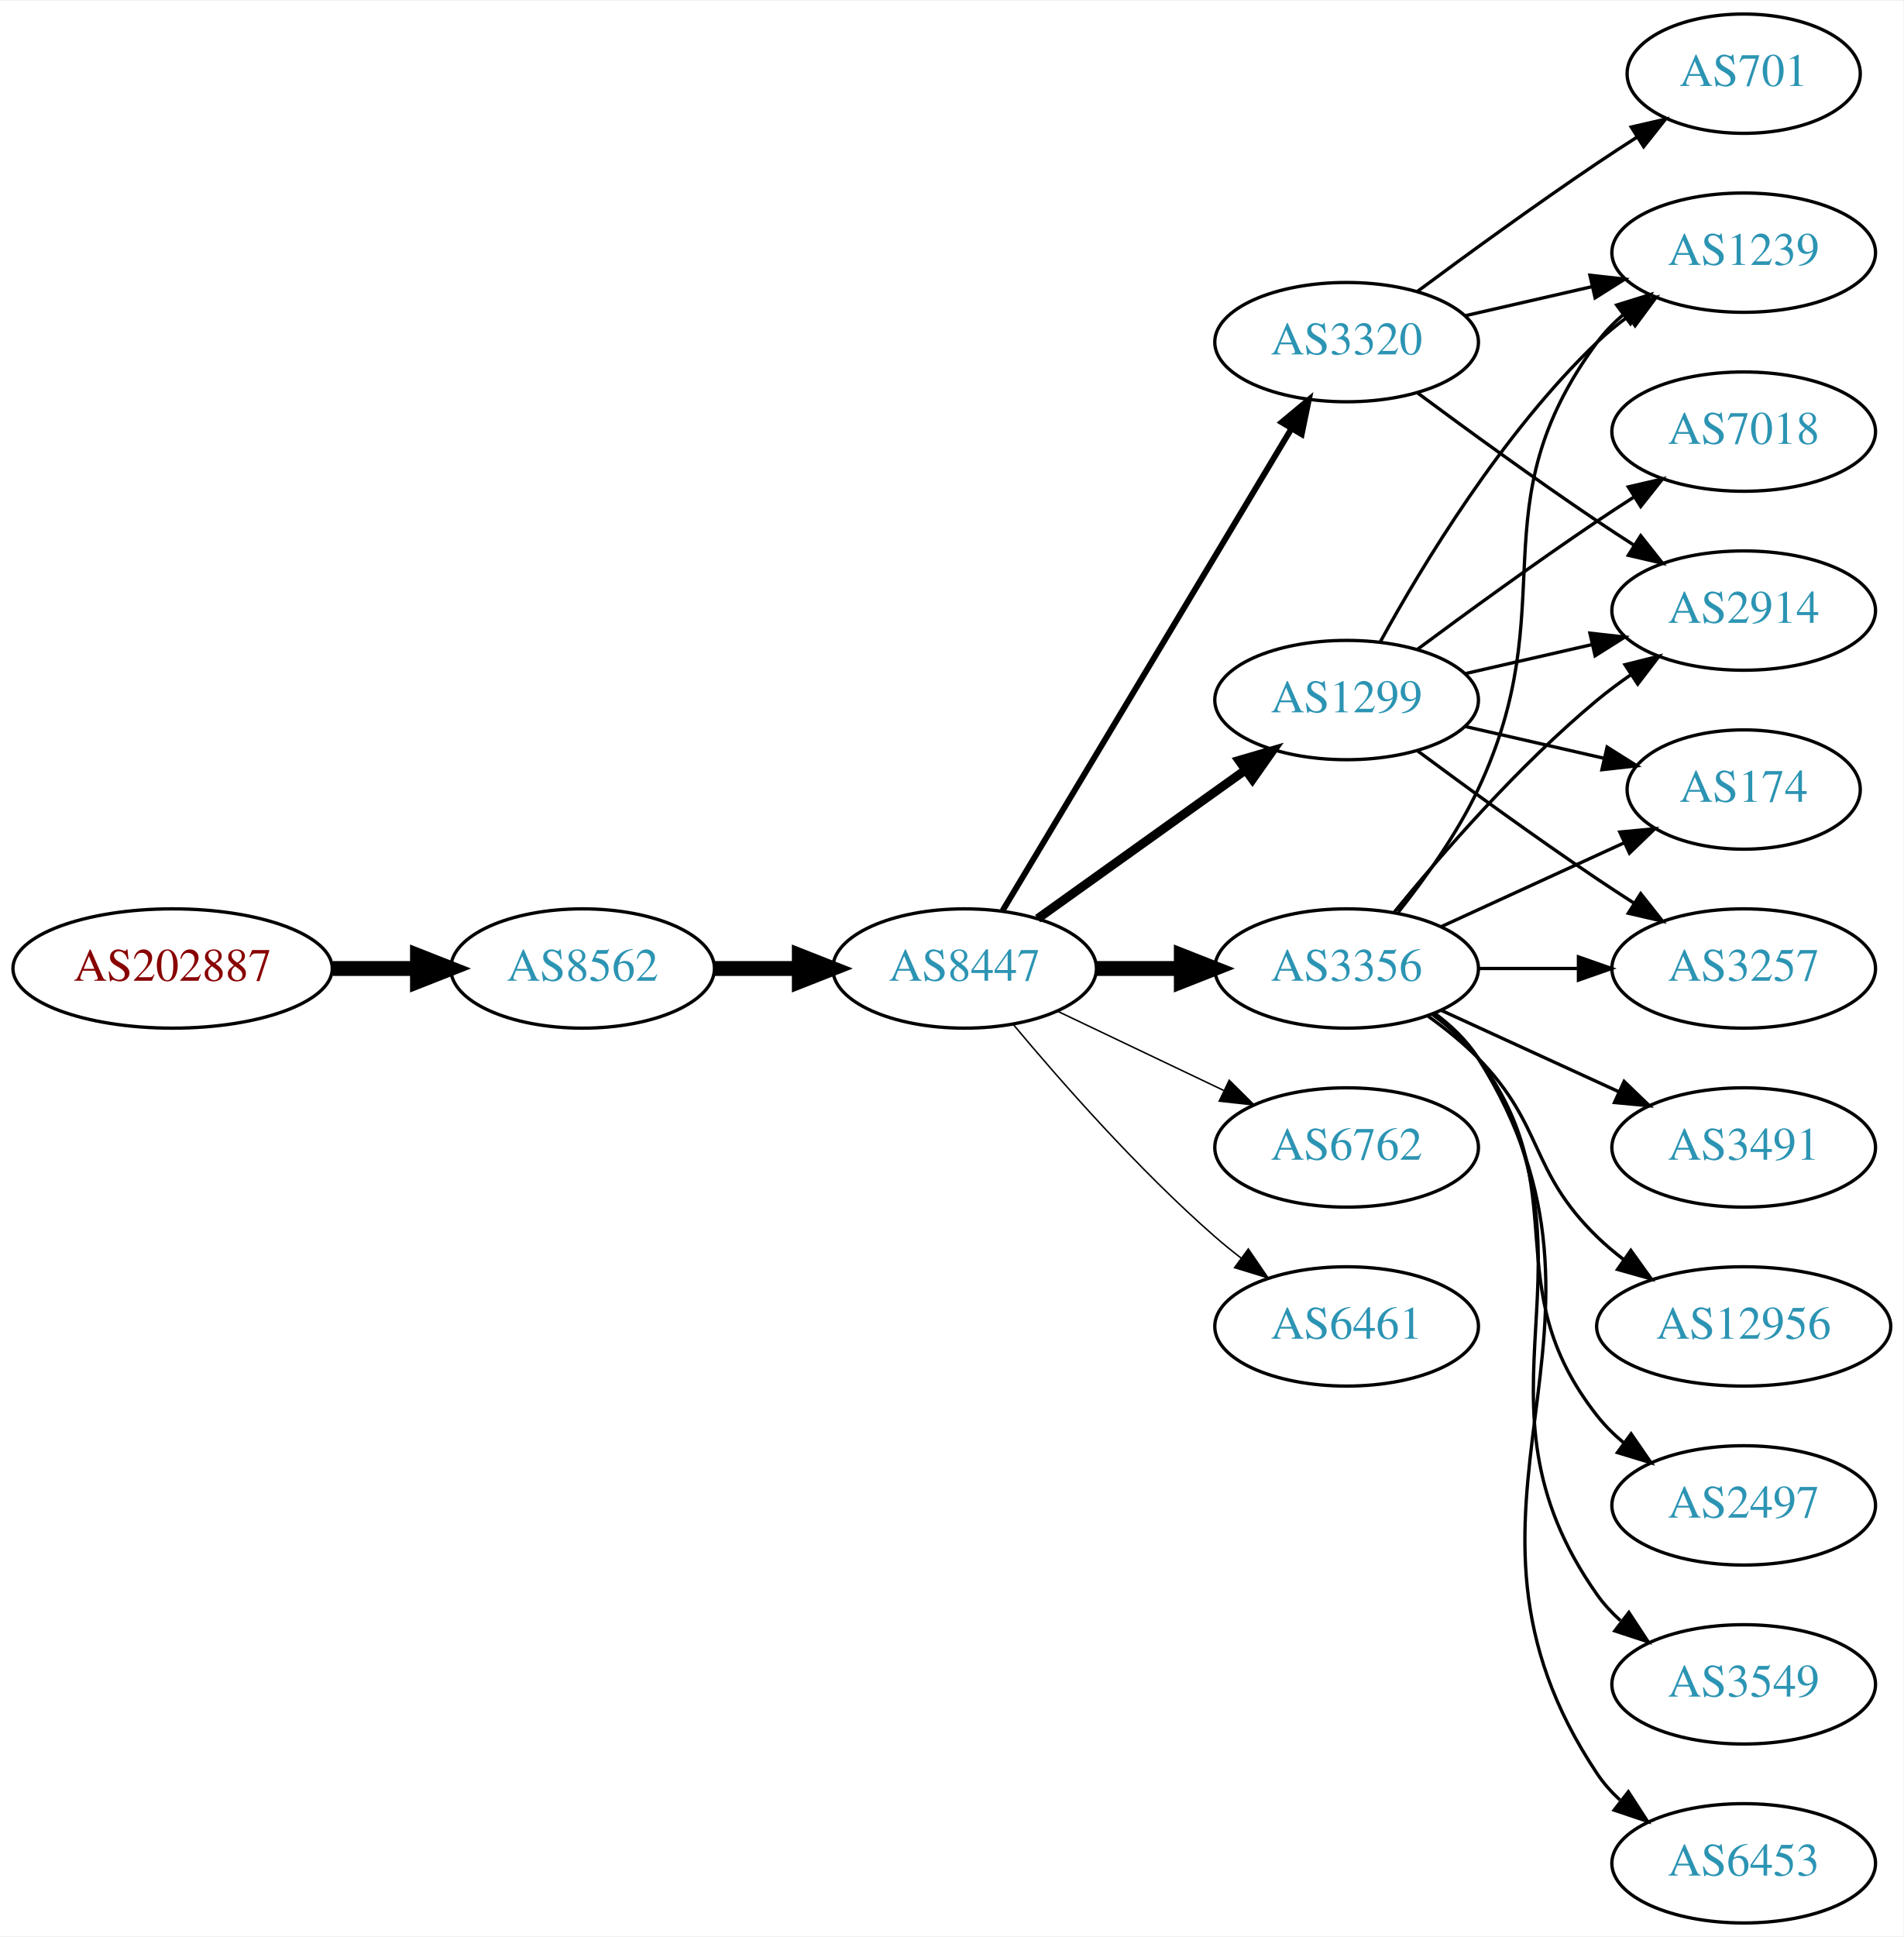
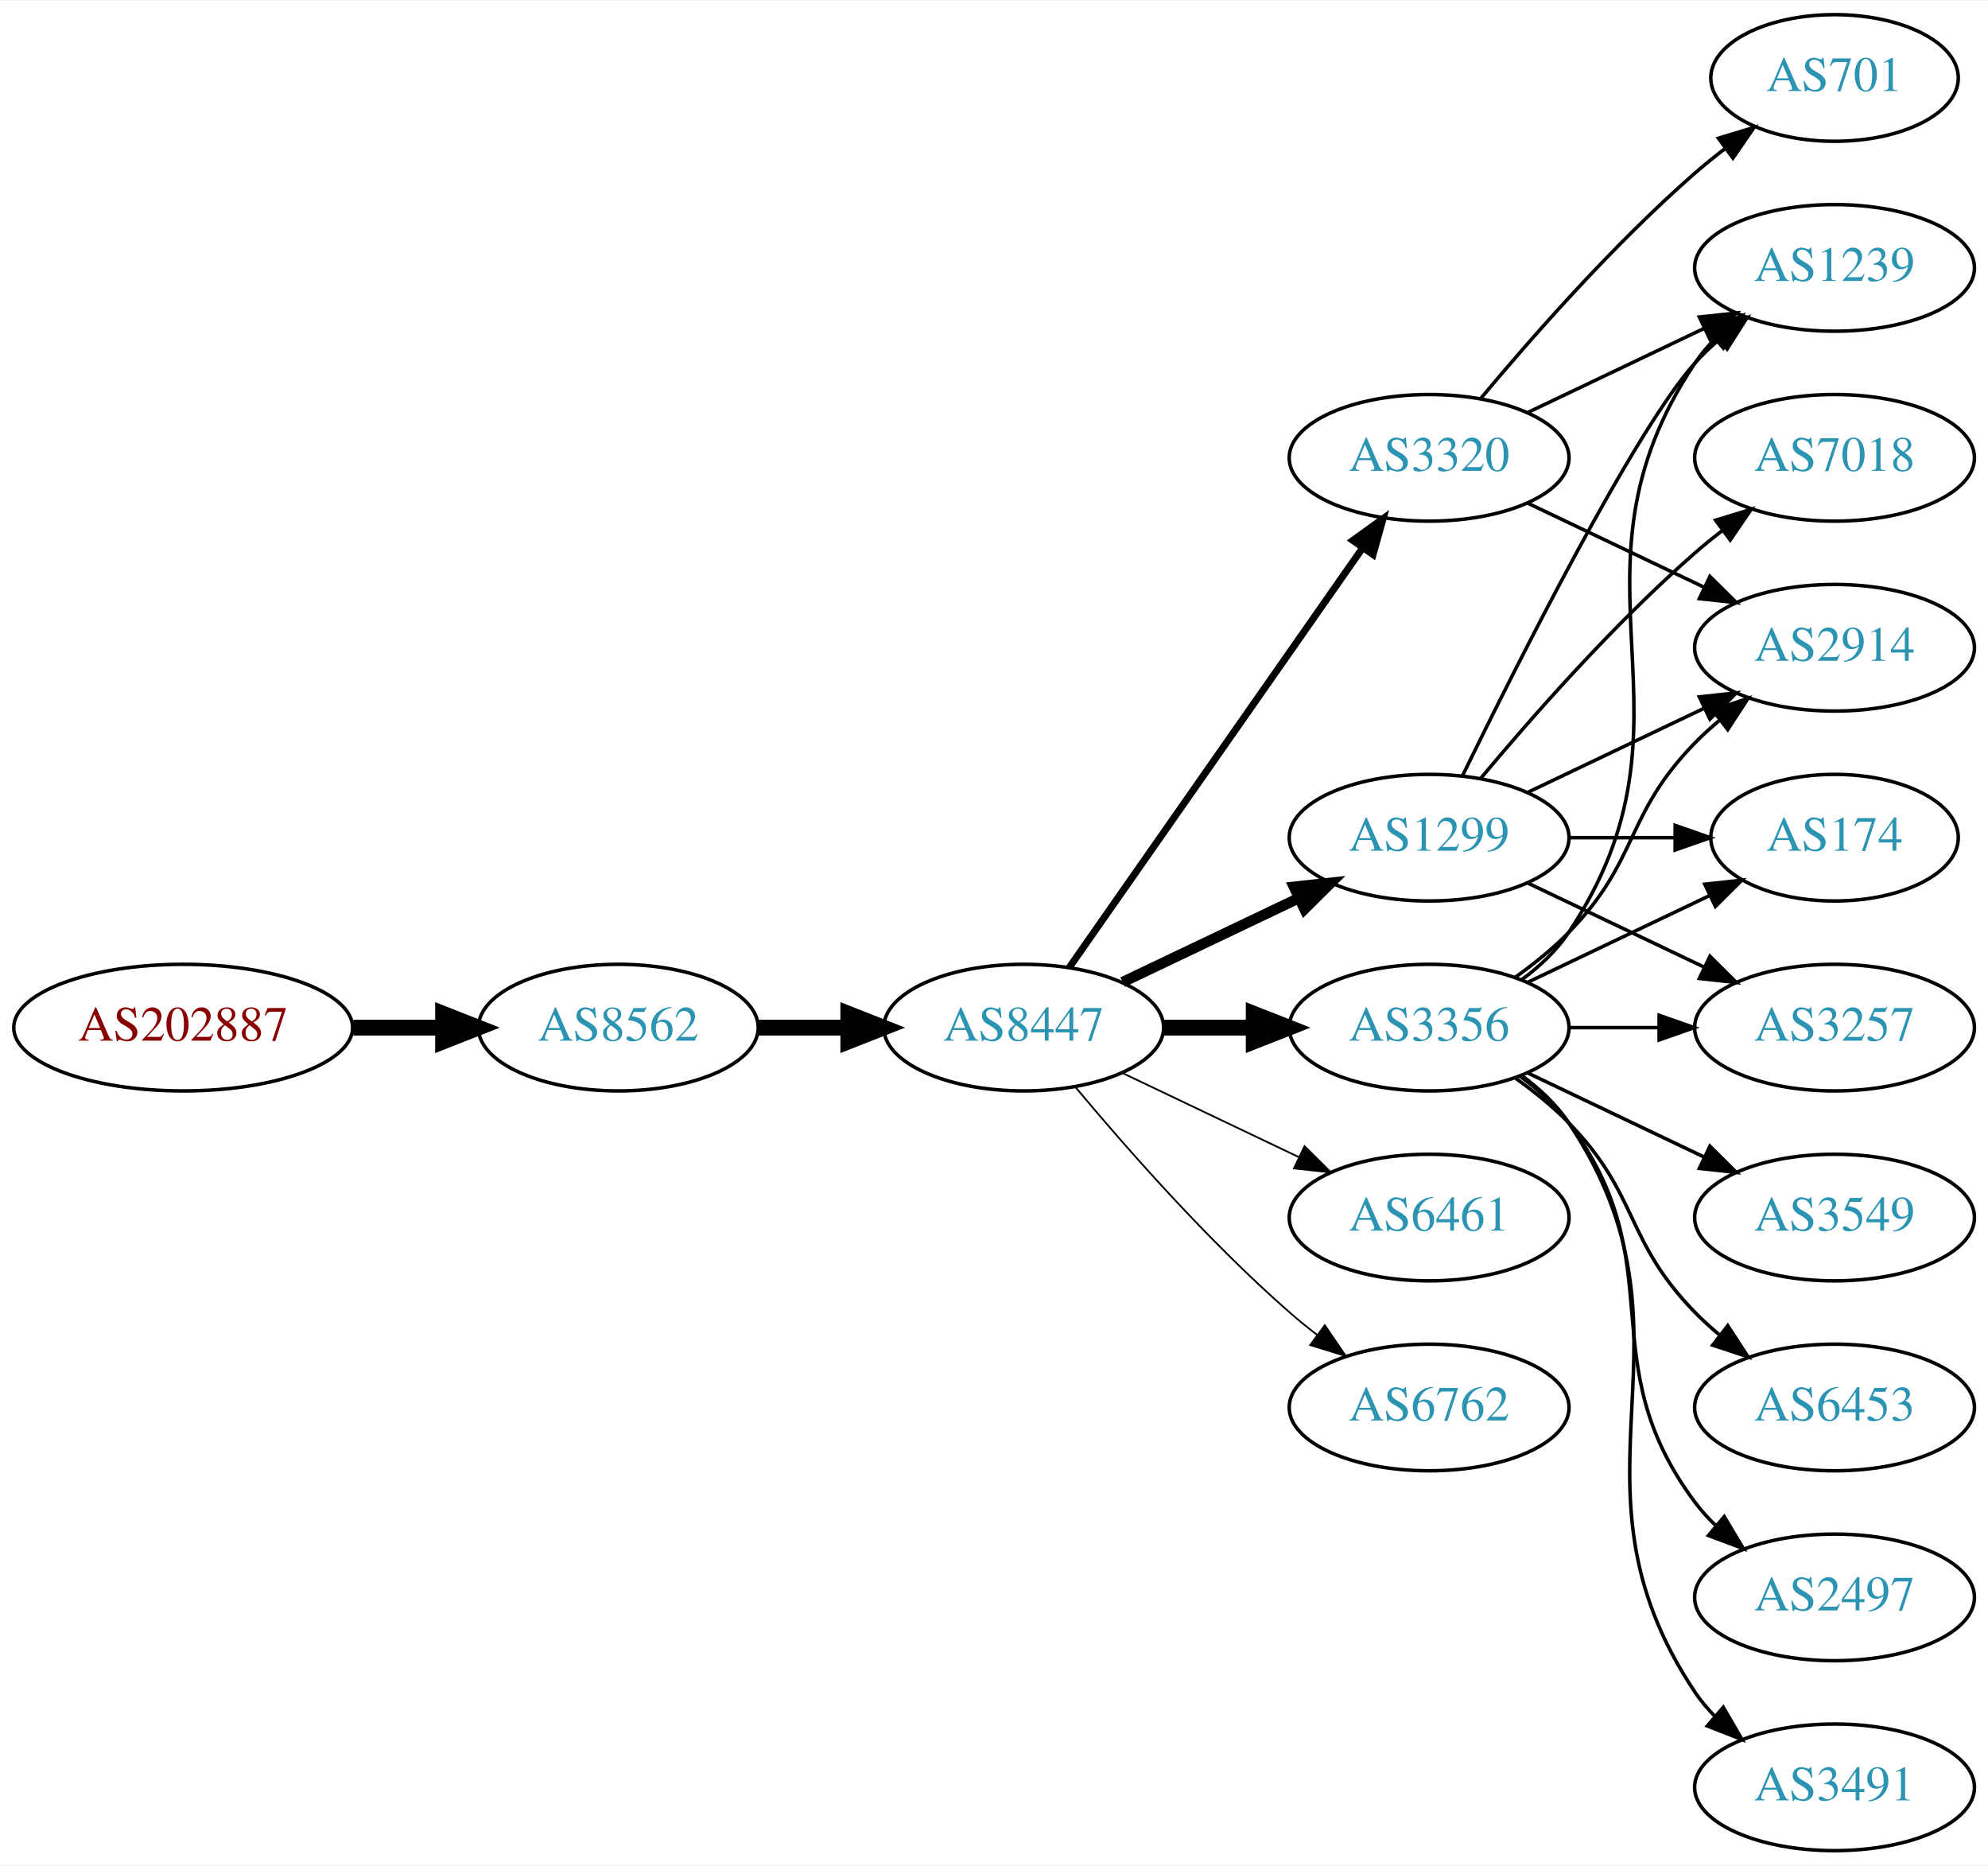
- <svg xmlns="http://www.w3.org/2000/svg" xmlns:xlink="http://www.w3.org/1999/xlink" width="574pt" height="584pt" viewBox="0.00 0.00 574.46 584.00">
-   <g id="graph0" class="graph" transform="scale(1 1) rotate(0) translate(4 580)">
-     <polygon fill="white" stroke="none" points="-4,4 -4,-580 570.463,-580 570.463,4 -4,4" />
+ <svg xmlns="http://www.w3.org/2000/svg" xmlns:xlink="http://www.w3.org/1999/xlink" width="565pt" height="530pt" viewBox="0.00 0.00 565.36 530.00">
+   <g id="graph0" class="graph" transform="scale(1 1) rotate(0) translate(4 526)">
+     <polygon fill="white" stroke="none" points="-4,4 -4,-526 561.363,-526 561.363,4 -4,4" />
    <g id="node1" class="node">
      <g id="a_node1">
        <a xlink:href="/asn/202887" xlink:title="AS202887 ~ KTM Industries AG [AT]">
-           <ellipse fill="#ffffff" stroke="black" cx="48.096" cy="-288" rx="48.192" ry="18" />
-           <text text-anchor="middle" x="48.096" y="-284.3" font-family="Times,serif" font-size="14.00" fill="#880000">AS202887</text>
+           <ellipse fill="#ffffff" stroke="black" cx="48.096" cy="-234" rx="48.192" ry="18" />
+           <text text-anchor="middle" x="48.096" y="-230.3" font-family="Times,serif" font-size="14.00" fill="#880000">AS202887</text>
        </a>
      </g>
    </g>
    <g id="node2" class="node">
      <g id="a_node2">
        <a xlink:href="/asn/8562" xlink:title="AS8562 ~ A1 Telekom Austria AG [AT]">
-           <ellipse fill="#ffffff" stroke="black" cx="171.838" cy="-288" rx="39.794" ry="18" />
-           <text text-anchor="middle" x="171.838" y="-284.3" font-family="Times,serif" font-size="14.00" fill="#2c94b3">AS8562</text>
+           <ellipse fill="#ffffff" stroke="black" cx="171.838" cy="-234" rx="39.794" ry="18" />
+           <text text-anchor="middle" x="171.838" y="-230.3" font-family="Times,serif" font-size="14.00" fill="#2c94b3">AS8562</text>
        </a>
      </g>
    </g>
    <g id="edge1" class="edge">
-       <path fill="none" stroke="black" stroke-width="4.5" d="M96.513,-288C104.867,-288 113.577,-288 121.969,-288" />
-       <polygon fill="black" stroke="black" stroke-width="4.5" points="122.004,-291.938 132.004,-288 122.004,-284.063 122.004,-291.938" />
+       <path fill="none" stroke="black" stroke-width="4.5" d="M96.513,-234C104.867,-234 113.577,-234 121.969,-234" />
+       <polygon fill="black" stroke="black" stroke-width="4.5" points="122.004,-237.938 132.004,-234 122.004,-230.063 122.004,-237.938" />
    </g>
    <g id="node3" class="node">
      <g id="a_node3">
        <a xlink:href="/asn/8447" xlink:title="AS8447 ~ A1 Telekom Austria AG [AT]">
-           <ellipse fill="#ffffff" stroke="black" cx="287.131" cy="-288" rx="39.794" ry="18" />
-           <text text-anchor="middle" x="287.131" y="-284.3" font-family="Times,serif" font-size="14.00" fill="#2c94b3">AS8447</text>
+           <ellipse fill="#ffffff" stroke="black" cx="287.131" cy="-234" rx="39.794" ry="18" />
+           <text text-anchor="middle" x="287.131" y="-230.3" font-family="Times,serif" font-size="14.00" fill="#2c94b3">AS8447</text>
        </a>
      </g>
    </g>
    <g id="edge2" class="edge">
-       <path fill="none" stroke="black" stroke-width="4.5" d="M211.51,-288C219.713,-288 228.477,-288 237.009,-288" />
-       <polygon fill="black" stroke="black" stroke-width="4.5" points="237.248,-291.938 247.248,-288 237.248,-284.063 237.248,-291.938" />
+       <path fill="none" stroke="black" stroke-width="4.5" d="M211.51,-234C219.713,-234 228.477,-234 237.009,-234" />
+       <polygon fill="black" stroke="black" stroke-width="4.5" points="237.248,-237.938 247.248,-234 237.248,-230.063 237.248,-237.938" />
    </g>
    <g id="node4" class="node">
      <g id="a_node4">
-         <a xlink:href="/asn/3320" xlink:title="AS3320 ~ DTAG [DE]">
-           <ellipse fill="#ffffff" stroke="black" cx="402.424" cy="-477" rx="39.794" ry="18" />
-           <text text-anchor="middle" x="402.424" y="-473.3" font-family="Times,serif" font-size="14.00" fill="#2c94b3">AS3320</text>
+         <a xlink:href="/asn/1299" xlink:title="AS1299 ~ Telia Carrier [EU]">
+           <ellipse fill="#ffffff" stroke="black" cx="402.424" cy="-288" rx="39.794" ry="18" />
+           <text text-anchor="middle" x="402.424" y="-284.3" font-family="Times,serif" font-size="14.00" fill="#2c94b3">AS1299</text>
        </a>
      </g>
    </g>
    <g id="edge3" class="edge">
-       <path fill="none" stroke="black" stroke-width="1.8" d="M298.586,-305.442C318.567,-338.775 362.273,-411.686 385.758,-450.866" />
-       <polygon fill="black" stroke="black" stroke-width="1.8" points="382.85,-452.823 390.994,-459.6 388.854,-449.224 382.85,-452.823" />
+       <path fill="none" stroke="black" stroke-width="3" d="M315.267,-246.934C330.261,-254.081 349.082,-263.052 365.306,-270.785" />
+       <polygon fill="black" stroke="black" stroke-width="3" points="363.976,-274.028 374.509,-275.171 366.988,-267.709 363.976,-274.028" />
    </g>
    <g id="node5" class="node">
      <g id="a_node5">
-         <a xlink:href="/asn/1299" xlink:title="AS1299 ~ Telia Carrier [EU]">
-           <ellipse fill="#ffffff" stroke="black" cx="402.424" cy="-369" rx="39.794" ry="18" />
-           <text text-anchor="middle" x="402.424" y="-365.3" font-family="Times,serif" font-size="14.00" fill="#2c94b3">AS1299</text>
+         <a xlink:href="/asn/3356" xlink:title="AS3356 ~ Level 3 Parent, LLC [US]">
+           <ellipse fill="#ffffff" stroke="black" cx="402.424" cy="-234" rx="39.794" ry="18" />
+           <text text-anchor="middle" x="402.424" y="-230.3" font-family="Times,serif" font-size="14.00" fill="#2c94b3">AS3356</text>
        </a>
      </g>
    </g>
    <g id="edge4" class="edge">
-       <path fill="none" stroke="black" stroke-width="2.7" d="M309.175,-303.046C326.79,-315.639 352.128,-333.755 371.794,-347.816" />
-       <polygon fill="black" stroke="black" stroke-width="2.7" points="369.938,-350.791 380.108,-353.76 374.009,-345.097 369.938,-350.791" />
+       <path fill="none" stroke="black" stroke-width="4.5" d="M326.803,-234C335.006,-234 343.77,-234 352.302,-234" />
+       <polygon fill="black" stroke="black" stroke-width="4.5" points="352.541,-237.938 362.541,-234 352.541,-230.063 352.541,-237.938" />
    </g>
    <g id="node6" class="node">
      <g id="a_node6">
-         <a xlink:href="/asn/3356" xlink:title="AS3356 ~ Level 3 Parent, LLC [US]">
-           <ellipse fill="#ffffff" stroke="black" cx="402.424" cy="-288" rx="39.794" ry="18" />
-           <text text-anchor="middle" x="402.424" y="-284.3" font-family="Times,serif" font-size="14.00" fill="#2c94b3">AS3356</text>
+         <a xlink:href="/asn/3320" xlink:title="AS3320 ~ DTAG [DE]">
+           <ellipse fill="#ffffff" stroke="black" cx="402.424" cy="-396" rx="39.794" ry="18" />
+           <text text-anchor="middle" x="402.424" y="-392.3" font-family="Times,serif" font-size="14.00" fill="#2c94b3">AS3320</text>
        </a>
      </g>
    </g>
    <g id="edge5" class="edge">
-       <path fill="none" stroke="black" stroke-width="4.5" d="M326.803,-288C335.006,-288 343.77,-288 352.302,-288" />
-       <polygon fill="black" stroke="black" stroke-width="4.5" points="352.541,-291.938 362.541,-288 352.541,-284.063 352.541,-291.938" />
+       <path fill="none" stroke="black" stroke-width="2" d="M300.041,-251.031C319.963,-279.517 360.152,-336.985 383.502,-370.374" />
+       <polygon fill="black" stroke="black" stroke-width="2" points="380.733,-372.521 389.332,-378.71 386.469,-368.509 380.733,-372.521" />
    </g>
    <g id="node7" class="node">
      <g id="a_node7">
-         <a xlink:href="/asn/6762" xlink:title="AS6762 ~ TELECOM ITALIA SPARKLE S.p.A. [IT]">
-           <ellipse fill="#ffffff" stroke="black" cx="402.424" cy="-234" rx="39.794" ry="18" />
-           <text text-anchor="middle" x="402.424" y="-230.3" font-family="Times,serif" font-size="14.00" fill="#2c94b3">AS6762</text>
-         </a>
-       </g>
-     </g>
-     <g id="edge6" class="edge">
-       <path fill="none" stroke="black" stroke-width="0.45" d="M315.267,-275.066C330.261,-267.919 349.082,-258.948 365.306,-251.215" />
-       <polygon fill="black" stroke="black" stroke-width="0.45" points="366.988,-254.291 374.509,-246.829 363.976,-247.972 366.988,-254.291" />
-     </g>
-     <g id="node8" class="node">
-       <g id="a_node8">
        <a xlink:href="/asn/6461" xlink:title="AS6461 ~ Zayo Bandwidth [US]">
          <ellipse fill="#ffffff" stroke="black" cx="402.424" cy="-180" rx="39.794" ry="18" />
          <text text-anchor="middle" x="402.424" y="-176.3" font-family="Times,serif" font-size="14.00" fill="#2c94b3">AS6461</text>
        </a>
      </g>
    </g>
+     <g id="edge6" class="edge">
+       <path fill="none" stroke="black" stroke-width="0.5" d="M315.267,-221.066C330.261,-213.919 349.082,-204.948 365.306,-197.215" />
+       <polygon fill="black" stroke="black" stroke-width="0.5" points="366.988,-200.291 374.509,-192.829 363.976,-193.972 366.988,-200.291" />
+     </g>
+     <g id="node8" class="node">
+       <g id="a_node8">
+         <a xlink:href="/asn/6762" xlink:title="AS6762 ~ TELECOM ITALIA SPARKLE S.p.A. [IT]">
+           <ellipse fill="#ffffff" stroke="black" cx="402.424" cy="-126" rx="39.794" ry="18" />
+           <text text-anchor="middle" x="402.424" y="-122.3" font-family="Times,serif" font-size="14.00" fill="#2c94b3">AS6762</text>
+         </a>
+       </g>
+     </g>
    <g id="edge7" class="edge">
-       <path fill="none" stroke="black" stroke-width="0.45" d="M301.761,-271.183C316.044,-254.071 339.59,-227.255 362.777,-207 365.243,-204.846 367.882,-202.706 370.579,-200.628" />
-       <polygon fill="black" stroke="black" stroke-width="0.45" points="372.752,-203.375 378.733,-194.63 368.604,-197.736 372.752,-203.375" />
+       <path fill="none" stroke="black" stroke-width="0.5" d="M301.761,-217.183C316.044,-200.071 339.59,-173.255 362.777,-153 365.243,-150.846 367.882,-148.706 370.579,-146.628" />
+       <polygon fill="black" stroke="black" stroke-width="0.5" points="372.752,-149.375 378.733,-140.63 368.604,-143.736 372.752,-149.375" />
+     </g>
+     <g id="node9" class="node">
+       <g id="a_node9">
+         <a xlink:href="/asn/174" xlink:title="AS174 ~ Cogent Communications [US]">
+           <ellipse fill="#ffffff" stroke="black" cx="517.717" cy="-288" rx="35.194" ry="18" />
+           <text text-anchor="middle" x="517.717" y="-284.3" font-family="Times,serif" font-size="14.00" fill="#2c94b3">AS174</text>
+         </a>
+       </g>
+     </g>
+     <g id="edge8" class="edge">
+       <path fill="none" stroke="black" d="M442.096,-288C451.801,-288 462.292,-288 472.255,-288" />
+       <polygon fill="black" stroke="black" points="472.391,-291.5 482.391,-288 472.391,-284.5 472.391,-291.5" />
+     </g>
+     <g id="node10" class="node">
+       <g id="a_node10">
+         <a xlink:href="/asn/3257" xlink:title="AS3257 ~ GTT [DE]">
+           <ellipse fill="#ffffff" stroke="black" cx="517.717" cy="-234" rx="39.794" ry="18" />
+           <text text-anchor="middle" x="517.717" y="-230.3" font-family="Times,serif" font-size="14.00" fill="#2c94b3">AS3257</text>
+         </a>
+       </g>
+     </g>
+     <g id="edge9" class="edge">
+       <path fill="none" stroke="black" d="M430.56,-275.066C445.554,-267.919 464.375,-258.948 480.599,-251.215" />
+       <polygon fill="black" stroke="black" points="482.281,-254.291 489.802,-246.829 479.269,-247.972 482.281,-254.291" />
    </g>
    <g id="node11" class="node">
      <g id="a_node11">
-         <a xlink:href="/asn/2914" xlink:title="AS2914 ~ NTT America, Inc. [US]">
-           <ellipse fill="#ffffff" stroke="black" cx="522.266" cy="-396" rx="39.794" ry="18" />
-           <text text-anchor="middle" x="522.266" y="-392.3" font-family="Times,serif" font-size="14.00" fill="#2c94b3">AS2914</text>
-         </a>
-       </g>
-     </g>
-     <g id="edge22" class="edge">
-       <path fill="none" stroke="black" d="M423.754,-461.723C438.616,-450.696 459.361,-435.593 478.07,-423 481.619,-420.611 485.37,-418.161 489.118,-415.758" />
-       <polygon fill="black" stroke="black" points="491.186,-418.591 497.767,-410.288 487.444,-412.675 491.186,-418.591" />
+         <a xlink:href="/asn/7018" xlink:title="AS7018 ~ AT&amp;T Services, Inc. [US]">
+           <ellipse fill="#ffffff" stroke="black" cx="517.717" cy="-396" rx="39.794" ry="18" />
+           <text text-anchor="middle" x="517.717" y="-392.3" font-family="Times,serif" font-size="14.00" fill="#2c94b3">AS7018</text>
+         </a>
+       </g>
+     </g>
+     <g id="edge10" class="edge">
+       <path fill="none" stroke="black" d="M417.054,-304.817C431.336,-321.929 454.883,-348.745 478.07,-369 480.536,-371.154 483.175,-373.294 485.872,-375.372" />
+       <polygon fill="black" stroke="black" points="483.897,-378.264 494.026,-381.37 488.045,-372.625 483.897,-378.264" />
    </g>
    <g id="node12" class="node">
      <g id="a_node12">
-         <a xlink:href="/asn/1239" xlink:title="AS1239 ~ Sprint [US]">
-           <ellipse fill="#ffffff" stroke="black" cx="522.266" cy="-504" rx="39.794" ry="18" />
-           <text text-anchor="middle" x="522.266" y="-500.3" font-family="Times,serif" font-size="14.00" fill="#2c94b3">AS1239</text>
-         </a>
-       </g>
-     </g>
-     <g id="edge24" class="edge">
-       <path fill="none" stroke="black" d="M438.143,-484.955C450.143,-487.704 463.764,-490.825 476.457,-493.733" />
-       <polygon fill="black" stroke="black" points="475.859,-497.187 486.388,-496.009 477.422,-490.364 475.859,-497.187" />
-     </g>
-     <g id="node19" class="node">
-       <g id="a_node19">
-         <a xlink:href="/asn/701" xlink:title="AS701 ~ UUNET [US]">
-           <ellipse fill="#ffffff" stroke="black" cx="522.266" cy="-558" rx="35.194" ry="18" />
-           <text text-anchor="middle" x="522.266" y="-554.3" font-family="Times,serif" font-size="14.00" fill="#2c94b3">AS701</text>
-         </a>
-       </g>
-     </g>
-     <g id="edge23" class="edge">
-       <path fill="none" stroke="black" d="M423.754,-492.277C438.616,-503.304 459.361,-518.407 478.07,-531 481.888,-533.569 485.938,-536.21 489.968,-538.786" />
-       <polygon fill="black" stroke="black" points="488.337,-541.895 498.662,-544.271 492.072,-535.975 488.337,-541.895" />
-     </g>
-     <g id="node9" class="node">
-       <g id="a_node9">
-         <a xlink:href="/asn/7018" xlink:title="AS7018 ~ AT&amp;T Services, Inc. [US]">
-           <ellipse fill="#ffffff" stroke="black" cx="522.266" cy="-450" rx="39.794" ry="18" />
-           <text text-anchor="middle" x="522.266" y="-446.3" font-family="Times,serif" font-size="14.00" fill="#2c94b3">AS7018</text>
-         </a>
-       </g>
-     </g>
-     <g id="edge8" class="edge">
-       <path fill="none" stroke="black" d="M423.754,-384.277C438.616,-395.304 459.361,-410.407 478.07,-423 481.619,-425.389 485.37,-427.839 489.118,-430.242" />
-       <polygon fill="black" stroke="black" points="487.444,-433.325 497.767,-435.712 491.186,-427.409 487.444,-433.325" />
-     </g>
-     <g id="node10" class="node">
-       <g id="a_node10">
-         <a xlink:href="/asn/174" xlink:title="AS174 ~ Cogent Communications [US]">
-           <ellipse fill="#ffffff" stroke="black" cx="522.266" cy="-342" rx="35.194" ry="18" />
-           <text text-anchor="middle" x="522.266" y="-338.3" font-family="Times,serif" font-size="14.00" fill="#2c94b3">AS174</text>
-         </a>
-       </g>
-     </g>
-     <g id="edge9" class="edge">
-       <path fill="none" stroke="black" d="M438.143,-361.045C451.236,-358.045 466.258,-354.604 479.899,-351.478" />
-       <polygon fill="black" stroke="black" points="481.04,-354.807 490.006,-349.162 479.477,-347.984 481.04,-354.807" />
-     </g>
-     <g id="edge10" class="edge">
-       <path fill="none" stroke="black" d="M438.143,-376.955C450.143,-379.704 463.764,-382.825 476.457,-385.733" />
-       <polygon fill="black" stroke="black" points="475.859,-389.187 486.388,-388.009 477.422,-382.364 475.859,-389.187" />
+         <a xlink:href="/asn/2914" xlink:title="AS2914 ~ NTT America, Inc. [US]">
+           <ellipse fill="#ffffff" stroke="black" cx="517.717" cy="-342" rx="39.794" ry="18" />
+           <text text-anchor="middle" x="517.717" y="-338.3" font-family="Times,serif" font-size="14.00" fill="#2c94b3">AS2914</text>
+         </a>
+       </g>
    </g>
    <g id="edge11" class="edge">
-       <path fill="none" stroke="black" d="M412.665,-386.713C425.211,-409.561 449.388,-449.611 478.07,-477 480.939,-479.739 484.127,-482.347 487.437,-484.785" />
-       <polygon fill="black" stroke="black" points="485.56,-487.742 495.796,-490.477 489.5,-481.956 485.56,-487.742" />
+       <path fill="none" stroke="black" d="M430.56,-300.934C445.554,-308.081 464.375,-317.052 480.599,-324.785" />
+       <polygon fill="black" stroke="black" points="479.269,-328.028 489.802,-329.171 482.281,-321.709 479.269,-328.028" />
    </g>
    <g id="node13" class="node">
      <g id="a_node13">
-         <a xlink:href="/asn/3257" xlink:title="AS3257 ~ GTT [DE]">
-           <ellipse fill="#ffffff" stroke="black" cx="522.266" cy="-288" rx="39.794" ry="18" />
-           <text text-anchor="middle" x="522.266" y="-284.3" font-family="Times,serif" font-size="14.00" fill="#2c94b3">AS3257</text>
+         <a xlink:href="/asn/1239" xlink:title="AS1239 ~ Sprint [US]">
+           <ellipse fill="#ffffff" stroke="black" cx="517.717" cy="-450" rx="39.794" ry="18" />
+           <text text-anchor="middle" x="517.717" y="-446.3" font-family="Times,serif" font-size="14.00" fill="#2c94b3">AS1239</text>
        </a>
      </g>
    </g>
    <g id="edge12" class="edge">
-       <path fill="none" stroke="black" d="M423.754,-353.723C438.616,-342.696 459.361,-327.593 478.07,-315 481.619,-312.611 485.37,-310.161 489.118,-307.758" />
-       <polygon fill="black" stroke="black" points="491.186,-310.591 497.767,-302.288 487.444,-304.675 491.186,-310.591" />
+       <path fill="none" stroke="black" d="M411.862,-305.511C427.48,-337.509 460.867,-403.893 478.07,-423 480.073,-425.224 482.291,-427.363 484.624,-429.397" />
+       <polygon fill="black" stroke="black" points="482.822,-432.433 492.843,-435.873 487.155,-426.935 482.822,-432.433" />
    </g>
    <g id="edge19" class="edge">
-       <path fill="none" stroke="black" d="M431.053,-300.661C447.469,-308.183 468.451,-317.798 486.047,-325.861" />
-       <polygon fill="black" stroke="black" points="484.876,-329.174 495.425,-330.158 487.792,-322.811 484.876,-329.174" />
-     </g>
-     <g id="edge13" class="edge">
-       <path fill="none" stroke="black" d="M416.843,-305.065C430.958,-322.375 454.372,-349.345 478.07,-369 481.287,-371.668 484.787,-374.27 488.358,-376.741" />
-       <polygon fill="black" stroke="black" points="486.436,-379.666 496.714,-382.236 490.281,-373.817 486.436,-379.666" />
-     </g>
-     <g id="edge15" class="edge">
-       <path fill="none" stroke="black" d="M418.024,-304.991C426.112,-315.155 435.773,-328.655 442.07,-342 468.57,-398.159 441.167,-427.059 478.07,-477 480.304,-480.023 482.987,-482.786 485.907,-485.293" />
-       <polygon fill="black" stroke="black" points="483.933,-488.186 494.051,-491.331 488.103,-482.563 483.933,-488.186" />
+       <path fill="none" stroke="black" d="M430.56,-246.934C445.992,-254.29 465.478,-263.577 482.013,-271.459" />
+       <polygon fill="black" stroke="black" points="480.822,-274.768 491.355,-275.911 483.833,-268.449 480.822,-274.768" />
    </g>
    <g id="edge18" class="edge">
-       <path fill="none" stroke="black" d="M442.337,-288C451.89,-288 462.239,-288 472.202,-288" />
-       <polygon fill="black" stroke="black" points="472.395,-291.5 482.395,-288 472.395,-284.5 472.395,-291.5" />
+       <path fill="none" stroke="black" d="M442.096,-234C450.299,-234 459.063,-234 467.595,-234" />
+       <polygon fill="black" stroke="black" points="467.834,-237.5 477.834,-234 467.834,-230.5 467.834,-237.5" />
+     </g>
+     <g id="edge20" class="edge">
+       <path fill="none" stroke="black" d="M427.018,-248.389C432.274,-252.148 437.606,-256.437 442.07,-261 462.243,-281.617 457.898,-294.383 478.07,-315 480.163,-317.139 482.447,-319.218 484.823,-321.21" />
+       <polygon fill="black" stroke="black" points="483.067,-324.275 493.123,-327.611 487.342,-318.732 483.067,-324.275" />
+     </g>
+     <g id="edge14" class="edge">
+       <path fill="none" stroke="black" d="M428.743,-247.607C433.799,-251.351 438.61,-255.831 442.07,-261 483.095,-322.294 437.046,-361.706 478.07,-423 479.692,-425.423 481.611,-427.695 483.713,-429.81" />
+       <polygon fill="black" stroke="black" points="481.526,-432.546 491.398,-436.393 486.08,-427.229 481.526,-432.546" />
    </g>
    <g id="node14" class="node">
      <g id="a_node14">
        <a xlink:href="/asn/3549" xlink:title="AS3549 ~ Level 3 Parent, LLC [US]">
-           <ellipse fill="#ffffff" stroke="black" cx="522.266" cy="-72" rx="39.794" ry="18" />
-           <text text-anchor="middle" x="522.266" y="-68.3" font-family="Times,serif" font-size="14.00" fill="#2c94b3">AS3549</text>
-         </a>
-       </g>
-     </g>
-     <g id="edge14" class="edge">
-       <path fill="none" stroke="black" d="M428.743,-274.393C433.799,-270.649 438.61,-266.169 442.07,-261 483.095,-199.706 435.491,-159.225 478.07,-99 480.061,-96.184 482.448,-93.599 485.064,-91.24" />
-       <polygon fill="black" stroke="black" points="487.617,-93.694 493.433,-84.838 483.364,-88.135 487.617,-93.694" />
+           <ellipse fill="#ffffff" stroke="black" cx="517.717" cy="-180" rx="39.794" ry="18" />
+           <text text-anchor="middle" x="517.717" y="-176.3" font-family="Times,serif" font-size="14.00" fill="#2c94b3">AS3549</text>
+         </a>
+       </g>
+     </g>
+     <g id="edge13" class="edge">
+       <path fill="none" stroke="black" d="M430.56,-221.066C445.554,-213.919 464.375,-204.948 480.599,-197.215" />
+       <polygon fill="black" stroke="black" points="482.281,-200.291 489.802,-192.829 479.269,-193.972 482.281,-200.291" />
    </g>
    <g id="node15" class="node">
      <g id="a_node15">
        <a xlink:href="/asn/6453" xlink:title="AS6453 ~ TATA COMMUNICATIONS (AMERICA) INC [US]">
-           <ellipse fill="#ffffff" stroke="black" cx="522.266" cy="-18" rx="39.794" ry="18" />
-           <text text-anchor="middle" x="522.266" y="-14.3" font-family="Times,serif" font-size="14.00" fill="#2c94b3">AS6453</text>
-         </a>
-       </g>
-     </g>
-     <g id="edge16" class="edge">
-       <path fill="none" stroke="black" d="M428.95,-274.528C433.995,-270.777 438.75,-266.26 442.07,-261 494.02,-178.7 424.032,-125.944 478.07,-45 479.985,-42.131 482.32,-39.51 484.901,-37.128" />
-       <polygon fill="black" stroke="black" points="487.452,-39.579 493.212,-30.687 483.164,-34.046 487.452,-39.579" />
+           <ellipse fill="#ffffff" stroke="black" cx="517.717" cy="-126" rx="39.794" ry="18" />
+           <text text-anchor="middle" x="517.717" y="-122.3" font-family="Times,serif" font-size="14.00" fill="#2c94b3">AS6453</text>
+         </a>
+       </g>
+     </g>
+     <g id="edge15" class="edge">
+       <path fill="none" stroke="black" d="M427.018,-219.611C432.274,-215.852 437.606,-211.563 442.07,-207 462.243,-186.383 457.898,-173.617 478.07,-153 480.163,-150.861 482.447,-148.782 484.823,-146.79" />
+       <polygon fill="black" stroke="black" points="487.342,-149.268 493.123,-140.389 483.067,-143.725 487.342,-149.268" />
    </g>
    <g id="node16" class="node">
      <g id="a_node16">
-         <a xlink:href="/asn/3491" xlink:title="AS3491 ~ PCCW Global, Inc. [US]">
-           <ellipse fill="#ffffff" stroke="black" cx="522.266" cy="-234" rx="39.794" ry="18" />
-           <text text-anchor="middle" x="522.266" y="-230.3" font-family="Times,serif" font-size="14.00" fill="#2c94b3">AS3491</text>
-         </a>
-       </g>
-     </g>
-     <g id="edge17" class="edge">
-       <path fill="none" stroke="black" d="M431.053,-275.339C447.01,-268.027 467.28,-258.739 484.563,-250.819" />
-       <polygon fill="black" stroke="black" points="486.178,-253.929 493.811,-246.581 483.262,-247.565 486.178,-253.929" />
+         <a xlink:href="/asn/2497" xlink:title="AS2497 ~ Internet Initiative Japan Inc. [JP]">
+           <ellipse fill="#ffffff" stroke="black" cx="517.717" cy="-72" rx="39.794" ry="18" />
+           <text text-anchor="middle" x="517.717" y="-68.3" font-family="Times,serif" font-size="14.00" fill="#2c94b3">AS2497</text>
+         </a>
+       </g>
+     </g>
+     <g id="edge16" class="edge">
+       <path fill="none" stroke="black" d="M428.355,-220.118C433.431,-216.389 438.349,-211.984 442.07,-207 472.342,-166.458 447.799,-139.542 478.07,-99 479.815,-96.664 481.822,-94.455 483.986,-92.383" />
+       <polygon fill="black" stroke="black" points="486.345,-94.973 491.786,-85.882 481.863,-89.595 486.345,-94.973" />
    </g>
    <g id="node17" class="node">
      <g id="a_node17">
-         <a xlink:href="/asn/12956" xlink:title="AS12956 ~ TELXIUS [ES]">
-           <ellipse fill="#ffffff" stroke="black" cx="522.266" cy="-180" rx="44.393" ry="18" />
-           <text text-anchor="middle" x="522.266" y="-176.3" font-family="Times,serif" font-size="14.00" fill="#2c94b3">AS12956</text>
-         </a>
-       </g>
-     </g>
-     <g id="edge20" class="edge">
-       <path fill="none" stroke="black" d="M427.018,-273.611C432.274,-269.852 437.606,-265.563 442.07,-261 462.243,-240.383 457.377,-227.094 478.07,-207 480.557,-204.586 483.294,-202.278 486.147,-200.1" />
-       <polygon fill="black" stroke="black" points="488.202,-202.934 494.383,-194.329 484.185,-197.202 488.202,-202.934" />
+         <a xlink:href="/asn/3491" xlink:title="AS3491 ~ PCCW Global, Inc. [US]">
+           <ellipse fill="#ffffff" stroke="black" cx="517.717" cy="-18" rx="39.794" ry="18" />
+           <text text-anchor="middle" x="517.717" y="-14.3" font-family="Times,serif" font-size="14.00" fill="#2c94b3">AS3491</text>
+         </a>
+       </g>
+     </g>
+     <g id="edge17" class="edge">
+       <path fill="none" stroke="black" d="M428.743,-220.393C433.799,-216.649 438.61,-212.169 442.07,-207 483.095,-145.706 437.046,-106.294 478.07,-45 479.692,-42.577 481.611,-40.305 483.713,-38.19" />
+       <polygon fill="black" stroke="black" points="486.08,-40.771 491.398,-31.607 481.526,-35.454 486.08,-40.771" />
+     </g>
+     <g id="edge23" class="edge">
+       <path fill="none" stroke="black" d="M430.56,-383.066C445.554,-375.919 464.375,-366.948 480.599,-359.215" />
+       <polygon fill="black" stroke="black" points="482.281,-362.291 489.802,-354.829 479.269,-355.972 482.281,-362.291" />
+     </g>
+     <g id="edge21" class="edge">
+       <path fill="none" stroke="black" d="M430.56,-408.934C445.554,-416.081 464.375,-425.052 480.599,-432.785" />
+       <polygon fill="black" stroke="black" points="479.269,-436.028 489.802,-437.171 482.281,-429.709 479.269,-436.028" />
    </g>
    <g id="node18" class="node">
      <g id="a_node18">
-         <a xlink:href="/asn/2497" xlink:title="AS2497 ~ Internet Initiative Japan Inc. [JP]">
-           <ellipse fill="#ffffff" stroke="black" cx="522.266" cy="-126" rx="39.794" ry="18" />
-           <text text-anchor="middle" x="522.266" y="-122.3" font-family="Times,serif" font-size="14.00" fill="#2c94b3">AS2497</text>
-         </a>
-       </g>
-     </g>
-     <g id="edge21" class="edge">
-       <path fill="none" stroke="black" d="M428.355,-274.118C433.431,-270.389 438.349,-265.984 442.07,-261 472.342,-220.458 446.772,-192.754 478.07,-153 480.395,-150.047 483.139,-147.33 486.098,-144.853" />
-       <polygon fill="black" stroke="black" points="488.291,-147.585 494.295,-138.855 484.158,-141.936 488.291,-147.585" />
+         <a xlink:href="/asn/701" xlink:title="AS701 ~ UUNET [US]">
+           <ellipse fill="#ffffff" stroke="black" cx="517.717" cy="-504" rx="35.194" ry="18" />
+           <text text-anchor="middle" x="517.717" y="-500.3" font-family="Times,serif" font-size="14.00" fill="#2c94b3">AS701</text>
+         </a>
+       </g>
+     </g>
+     <g id="edge22" class="edge">
+       <path fill="none" stroke="black" d="M417.054,-412.817C431.336,-429.929 454.883,-456.745 478.07,-477 480.74,-479.332 483.613,-481.648 486.543,-483.886" />
+       <polygon fill="black" stroke="black" points="484.694,-486.87 494.835,-489.939 488.821,-481.216 484.694,-486.87" />
    </g>
  </g>
</svg>
